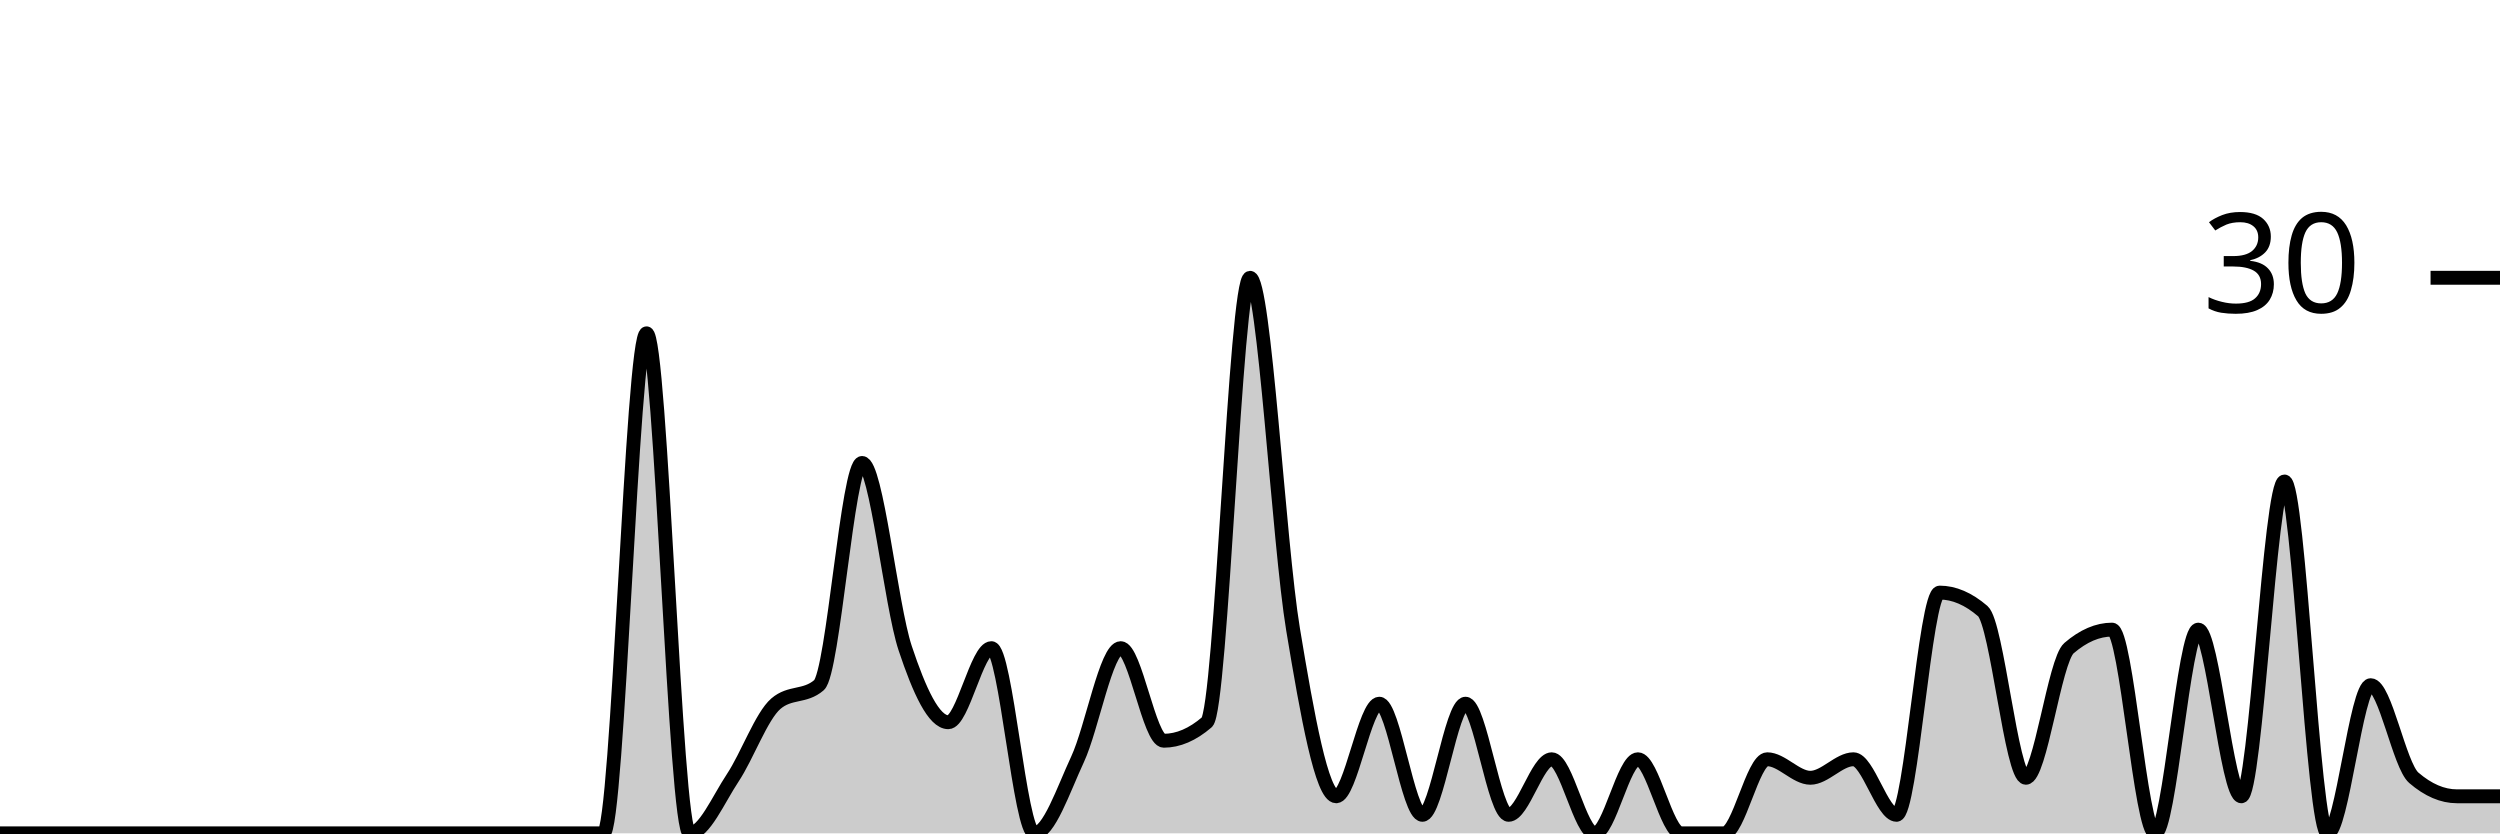
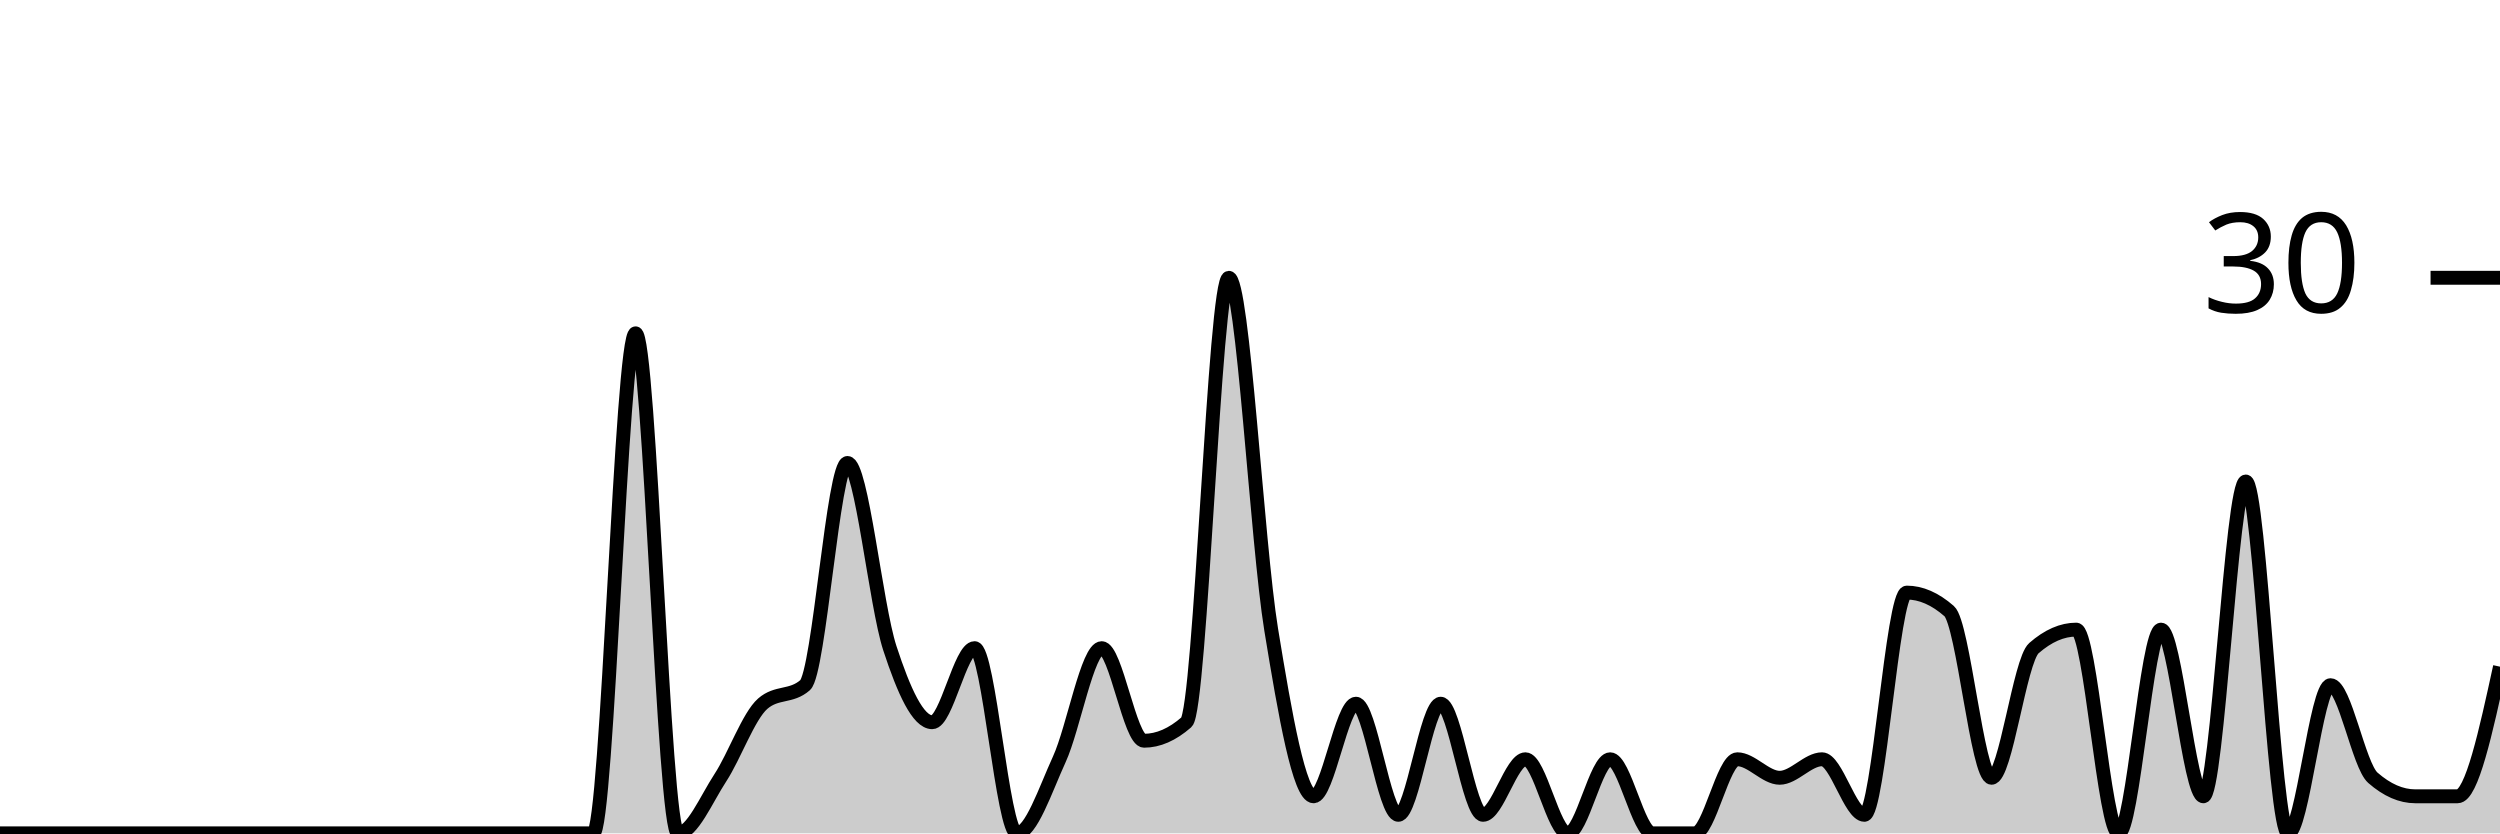
<svg xmlns="http://www.w3.org/2000/svg" viewBox="0 0 180 60">
  <g transform="translate(0,20)">
-     <path class="area" fill="rgba(0, 0, 0, 0.2)" d="M0,40C1.034,40,2.069,40,3.103,40C4.138,40,5.172,40,6.207,40C7.241,40,8.276,40,9.31,40C10.345,40,11.379,40,12.414,40C13.448,40,14.483,40,15.517,40C16.552,40,17.586,40,18.621,40C19.655,40,20.69,40,21.724,40C22.759,40,23.793,40,24.828,40C25.862,40,26.897,40,27.931,40C28.966,40,30,40,31.034,40C32.069,40,33.103,40,34.138,40C35.172,40,36.207,40,37.241,40C38.276,40,39.31,40,40.345,40C41.379,40,42.414,40,43.448,40C44.483,40,45.517,4,46.552,4C47.586,4,48.621,40,49.655,40C50.69,40,51.724,37.556,52.759,36C53.793,34.444,54.828,31.556,55.862,30.667C56.897,29.778,57.931,30.222,58.966,29.333C60,28.444,61.034,13.333,62.069,13.333C63.103,13.333,64.138,23.556,65.172,26.667C66.207,29.778,67.241,32,68.276,32C69.31,32,70.345,26.667,71.379,26.667C72.414,26.667,73.448,40,74.483,40C75.517,40,76.552,36.889,77.586,34.667C78.621,32.444,79.655,26.667,80.69,26.667C81.724,26.667,82.759,33.333,83.793,33.333C84.828,33.333,85.862,32.889,86.897,32C87.931,31.111,88.966,0,90,0C91.034,0,92.069,19.111,93.103,25.333C94.138,31.556,95.172,37.333,96.207,37.333C97.241,37.333,98.276,30.667,99.31,30.667C100.345,30.667,101.379,38.667,102.414,38.667C103.448,38.667,104.483,30.667,105.517,30.667C106.552,30.667,107.586,38.667,108.621,38.667C109.655,38.667,110.69,34.667,111.724,34.667C112.759,34.667,113.793,40,114.828,40C115.862,40,116.897,34.667,117.931,34.667C118.966,34.667,120,40,121.034,40C122.069,40,123.103,40,124.138,40C125.172,40,126.207,34.667,127.241,34.667C128.276,34.667,129.31,36,130.345,36C131.379,36,132.414,34.667,133.448,34.667C134.483,34.667,135.517,38.667,136.552,38.667C137.586,38.667,138.621,22.667,139.655,22.667C140.69,22.667,141.724,23.111,142.759,24C143.793,24.889,144.828,36,145.862,36C146.897,36,147.931,27.556,148.966,26.667C150,25.778,151.034,25.333,152.069,25.333C153.103,25.333,154.138,40,155.172,40C156.207,40,157.241,25.333,158.276,25.333C159.31,25.333,160.345,37.333,161.379,37.333C162.414,37.333,163.448,14.667,164.483,14.667C165.517,14.667,166.552,40,167.586,40C168.621,40,169.655,29.333,170.69,29.333C171.724,29.333,172.759,35.111,173.793,36C174.828,36.889,175.862,37.333,176.897,37.333C177.931,37.333,178.966,37.333,180,37.333L180,40C178.966,40,177.931,40,176.897,40C175.862,40,174.828,40,173.793,40C172.759,40,171.724,40,170.69,40C169.655,40,168.621,40,167.586,40C166.552,40,165.517,40,164.483,40C163.448,40,162.414,40,161.379,40C160.345,40,159.31,40,158.276,40C157.241,40,156.207,40,155.172,40C154.138,40,153.103,40,152.069,40C151.034,40,150,40,148.966,40C147.931,40,146.897,40,145.862,40C144.828,40,143.793,40,142.759,40C141.724,40,140.69,40,139.655,40C138.621,40,137.586,40,136.552,40C135.517,40,134.483,40,133.448,40C132.414,40,131.379,40,130.345,40C129.31,40,128.276,40,127.241,40C126.207,40,125.172,40,124.138,40C123.103,40,122.069,40,121.034,40C120,40,118.966,40,117.931,40C116.897,40,115.862,40,114.828,40C113.793,40,112.759,40,111.724,40C110.69,40,109.655,40,108.621,40C107.586,40,106.552,40,105.517,40C104.483,40,103.448,40,102.414,40C101.379,40,100.345,40,99.31,40C98.276,40,97.241,40,96.207,40C95.172,40,94.138,40,93.103,40C92.069,40,91.034,40,90,40C88.966,40,87.931,40,86.897,40C85.862,40,84.828,40,83.793,40C82.759,40,81.724,40,80.69,40C79.655,40,78.621,40,77.586,40C76.552,40,75.517,40,74.483,40C73.448,40,72.414,40,71.379,40C70.345,40,69.31,40,68.276,40C67.241,40,66.207,40,65.172,40C64.138,40,63.103,40,62.069,40C61.034,40,60,40,58.966,40C57.931,40,56.897,40,55.862,40C54.828,40,53.793,40,52.759,40C51.724,40,50.69,40,49.655,40C48.621,40,47.586,40,46.552,40C45.517,40,44.483,40,43.448,40C42.414,40,41.379,40,40.345,40C39.31,40,38.276,40,37.241,40C36.207,40,35.172,40,34.138,40C33.103,40,32.069,40,31.034,40C30,40,28.966,40,27.931,40C26.897,40,25.862,40,24.828,40C23.793,40,22.759,40,21.724,40C20.69,40,19.655,40,18.621,40C17.586,40,16.552,40,15.517,40C14.483,40,13.448,40,12.414,40C11.379,40,10.345,40,9.31,40C8.276,40,7.241,40,6.207,40C5.172,40,4.138,40,3.103,40C2.069,40,1.034,40,0,40Z" />
-     <path class="line" stroke="black" fill="none" d="M0,40C1.034,40,2.069,40,3.103,40C4.138,40,5.172,40,6.207,40C7.241,40,8.276,40,9.31,40C10.345,40,11.379,40,12.414,40C13.448,40,14.483,40,15.517,40C16.552,40,17.586,40,18.621,40C19.655,40,20.69,40,21.724,40C22.759,40,23.793,40,24.828,40C25.862,40,26.897,40,27.931,40C28.966,40,30,40,31.034,40C32.069,40,33.103,40,34.138,40C35.172,40,36.207,40,37.241,40C38.276,40,39.31,40,40.345,40C41.379,40,42.414,40,43.448,40C44.483,40,45.517,4,46.552,4C47.586,4,48.621,40,49.655,40C50.69,40,51.724,37.556,52.759,36C53.793,34.444,54.828,31.556,55.862,30.667C56.897,29.778,57.931,30.222,58.966,29.333C60,28.444,61.034,13.333,62.069,13.333C63.103,13.333,64.138,23.556,65.172,26.667C66.207,29.778,67.241,32,68.276,32C69.31,32,70.345,26.667,71.379,26.667C72.414,26.667,73.448,40,74.483,40C75.517,40,76.552,36.889,77.586,34.667C78.621,32.444,79.655,26.667,80.69,26.667C81.724,26.667,82.759,33.333,83.793,33.333C84.828,33.333,85.862,32.889,86.897,32C87.931,31.111,88.966,0,90,0C91.034,0,92.069,19.111,93.103,25.333C94.138,31.556,95.172,37.333,96.207,37.333C97.241,37.333,98.276,30.667,99.31,30.667C100.345,30.667,101.379,38.667,102.414,38.667C103.448,38.667,104.483,30.667,105.517,30.667C106.552,30.667,107.586,38.667,108.621,38.667C109.655,38.667,110.69,34.667,111.724,34.667C112.759,34.667,113.793,40,114.828,40C115.862,40,116.897,34.667,117.931,34.667C118.966,34.667,120,40,121.034,40C122.069,40,123.103,40,124.138,40C125.172,40,126.207,34.667,127.241,34.667C128.276,34.667,129.31,36,130.345,36C131.379,36,132.414,34.667,133.448,34.667C134.483,34.667,135.517,38.667,136.552,38.667C137.586,38.667,138.621,22.667,139.655,22.667C140.69,22.667,141.724,23.111,142.759,24C143.793,24.889,144.828,36,145.862,36C146.897,36,147.931,27.556,148.966,26.667C150,25.778,151.034,25.333,152.069,25.333C153.103,25.333,154.138,40,155.172,40C156.207,40,157.241,25.333,158.276,25.333C159.31,25.333,160.345,37.333,161.379,37.333C162.414,37.333,163.448,14.667,164.483,14.667C165.517,14.667,166.552,40,167.586,40C168.621,40,169.655,29.333,170.69,29.333C171.724,29.333,172.759,35.111,173.793,36C174.828,36.889,175.862,37.333,176.897,37.333C177.931,37.333,178.966,37.333,180,37.333" />
+     <path class="area" fill="rgba(0, 0, 0, 0.2)" d="M0,40C1.017,40,2.034,40,3.051,40C4.068,40,5.085,40,6.102,40C7.119,40,8.136,40,9.153,40C10.169,40,11.186,40,12.203,40C13.22,40,14.237,40,15.254,40C16.271,40,17.288,40,18.305,40C19.322,40,20.339,40,21.356,40C22.373,40,23.39,40,24.407,40C25.424,40,26.441,40,27.458,40C28.475,40,29.492,40,30.508,40C31.525,40,32.542,40,33.559,40C34.576,40,35.593,40,36.61,40C37.627,40,38.644,40,39.661,40C40.678,40,41.695,40,42.712,40C43.729,40,44.746,4,45.763,4C46.78,4,47.797,40,48.814,40C49.831,40,50.847,37.556,51.864,36C52.881,34.444,53.898,31.556,54.915,30.667C55.932,29.778,56.949,30.222,57.966,29.333C58.983,28.444,60,13.333,61.017,13.333C62.034,13.333,63.051,23.556,64.068,26.667C65.085,29.778,66.102,32,67.119,32C68.136,32,69.153,26.667,70.169,26.667C71.186,26.667,72.203,40,73.22,40C74.237,40,75.254,36.889,76.271,34.667C77.288,32.444,78.305,26.667,79.322,26.667C80.339,26.667,81.356,33.333,82.373,33.333C83.39,33.333,84.407,32.889,85.424,32C86.441,31.111,87.458,0,88.475,0C89.492,0,90.508,19.111,91.525,25.333C92.542,31.556,93.559,37.333,94.576,37.333C95.593,37.333,96.61,30.667,97.627,30.667C98.644,30.667,99.661,38.667,100.678,38.667C101.695,38.667,102.712,30.667,103.729,30.667C104.746,30.667,105.763,38.667,106.78,38.667C107.797,38.667,108.814,34.667,109.831,34.667C110.847,34.667,111.864,40,112.881,40C113.898,40,114.915,34.667,115.932,34.667C116.949,34.667,117.966,40,118.983,40C120,40,121.017,40,122.034,40C123.051,40,124.068,34.667,125.085,34.667C126.102,34.667,127.119,36,128.136,36C129.153,36,130.169,34.667,131.186,34.667C132.203,34.667,133.22,38.667,134.237,38.667C135.254,38.667,136.271,22.667,137.288,22.667C138.305,22.667,139.322,23.111,140.339,24C141.356,24.889,142.373,36,143.39,36C144.407,36,145.424,27.556,146.441,26.667C147.458,25.778,148.475,25.333,149.492,25.333C150.508,25.333,151.525,40,152.542,40C153.559,40,154.576,25.333,155.593,25.333C156.61,25.333,157.627,37.333,158.644,37.333C159.661,37.333,160.678,14.667,161.695,14.667C162.712,14.667,163.729,40,164.746,40C165.763,40,166.78,29.333,167.797,29.333C168.814,29.333,169.831,35.111,170.847,36C171.864,36.889,172.881,37.333,173.898,37.333C174.915,37.333,175.932,37.333,176.949,37.333C177.966,37.333,178.983,32.667,180,28L180,40C178.983,40,177.966,40,176.949,40C175.932,40,174.915,40,173.898,40C172.881,40,171.864,40,170.847,40C169.831,40,168.814,40,167.797,40C166.78,40,165.763,40,164.746,40C163.729,40,162.712,40,161.695,40C160.678,40,159.661,40,158.644,40C157.627,40,156.61,40,155.593,40C154.576,40,153.559,40,152.542,40C151.525,40,150.508,40,149.492,40C148.475,40,147.458,40,146.441,40C145.424,40,144.407,40,143.39,40C142.373,40,141.356,40,140.339,40C139.322,40,138.305,40,137.288,40C136.271,40,135.254,40,134.237,40C133.22,40,132.203,40,131.186,40C130.169,40,129.153,40,128.136,40C127.119,40,126.102,40,125.085,40C124.068,40,123.051,40,122.034,40C121.017,40,120,40,118.983,40C117.966,40,116.949,40,115.932,40C114.915,40,113.898,40,112.881,40C111.864,40,110.847,40,109.831,40C108.814,40,107.797,40,106.78,40C105.763,40,104.746,40,103.729,40C102.712,40,101.695,40,100.678,40C99.661,40,98.644,40,97.627,40C96.61,40,95.593,40,94.576,40C93.559,40,92.542,40,91.525,40C90.508,40,89.492,40,88.475,40C87.458,40,86.441,40,85.424,40C84.407,40,83.39,40,82.373,40C81.356,40,80.339,40,79.322,40C78.305,40,77.288,40,76.271,40C75.254,40,74.237,40,73.22,40C72.203,40,71.186,40,70.169,40C69.153,40,68.136,40,67.119,40C66.102,40,65.085,40,64.068,40C63.051,40,62.034,40,61.017,40C60,40,58.983,40,57.966,40C56.949,40,55.932,40,54.915,40C53.898,40,52.881,40,51.864,40C50.847,40,49.831,40,48.814,40C47.797,40,46.78,40,45.763,40C44.746,40,43.729,40,42.712,40C41.695,40,40.678,40,39.661,40C38.644,40,37.627,40,36.61,40C35.593,40,34.576,40,33.559,40C32.542,40,31.525,40,30.508,40C29.492,40,28.475,40,27.458,40C26.441,40,25.424,40,24.407,40C23.39,40,22.373,40,21.356,40C20.339,40,19.322,40,18.305,40C17.288,40,16.271,40,15.254,40C14.237,40,13.22,40,12.203,40C11.186,40,10.169,40,9.153,40C8.136,40,7.119,40,6.102,40C5.085,40,4.068,40,3.051,40C2.034,40,1.017,40,0,40Z" />
+     <path class="line" stroke="black" fill="none" d="M0,40C1.017,40,2.034,40,3.051,40C4.068,40,5.085,40,6.102,40C7.119,40,8.136,40,9.153,40C10.169,40,11.186,40,12.203,40C13.22,40,14.237,40,15.254,40C16.271,40,17.288,40,18.305,40C19.322,40,20.339,40,21.356,40C22.373,40,23.39,40,24.407,40C25.424,40,26.441,40,27.458,40C28.475,40,29.492,40,30.508,40C31.525,40,32.542,40,33.559,40C34.576,40,35.593,40,36.61,40C37.627,40,38.644,40,39.661,40C40.678,40,41.695,40,42.712,40C43.729,40,44.746,4,45.763,4C46.78,4,47.797,40,48.814,40C49.831,40,50.847,37.556,51.864,36C52.881,34.444,53.898,31.556,54.915,30.667C55.932,29.778,56.949,30.222,57.966,29.333C58.983,28.444,60,13.333,61.017,13.333C62.034,13.333,63.051,23.556,64.068,26.667C65.085,29.778,66.102,32,67.119,32C68.136,32,69.153,26.667,70.169,26.667C71.186,26.667,72.203,40,73.22,40C74.237,40,75.254,36.889,76.271,34.667C77.288,32.444,78.305,26.667,79.322,26.667C80.339,26.667,81.356,33.333,82.373,33.333C83.39,33.333,84.407,32.889,85.424,32C86.441,31.111,87.458,0,88.475,0C89.492,0,90.508,19.111,91.525,25.333C92.542,31.556,93.559,37.333,94.576,37.333C95.593,37.333,96.61,30.667,97.627,30.667C98.644,30.667,99.661,38.667,100.678,38.667C101.695,38.667,102.712,30.667,103.729,30.667C104.746,30.667,105.763,38.667,106.78,38.667C107.797,38.667,108.814,34.667,109.831,34.667C110.847,34.667,111.864,40,112.881,40C113.898,40,114.915,34.667,115.932,34.667C116.949,34.667,117.966,40,118.983,40C120,40,121.017,40,122.034,40C123.051,40,124.068,34.667,125.085,34.667C126.102,34.667,127.119,36,128.136,36C129.153,36,130.169,34.667,131.186,34.667C132.203,34.667,133.22,38.667,134.237,38.667C135.254,38.667,136.271,22.667,137.288,22.667C138.305,22.667,139.322,23.111,140.339,24C141.356,24.889,142.373,36,143.39,36C144.407,36,145.424,27.556,146.441,26.667C147.458,25.778,148.475,25.333,149.492,25.333C150.508,25.333,151.525,40,152.542,40C153.559,40,154.576,25.333,155.593,25.333C156.61,25.333,157.627,37.333,158.644,37.333C159.661,37.333,160.678,14.667,161.695,14.667C162.712,14.667,163.729,40,164.746,40C165.763,40,166.78,29.333,167.797,29.333C168.814,29.333,169.831,35.111,170.847,36C171.864,36.889,172.881,37.333,173.898,37.333C174.915,37.333,175.932,37.333,176.949,37.333C177.966,37.333,178.983,32.667,180,28" />
    <path class="axis-ceiling" stroke-width="1" stroke="black" fill="none" d="M175,0L180,0" />
    <text class="axis-ceiling-label" font-family="sans-serif" text-anchor="end" font-size="10px" x="170" y="2.5">30</text>
  </g>
</svg>
